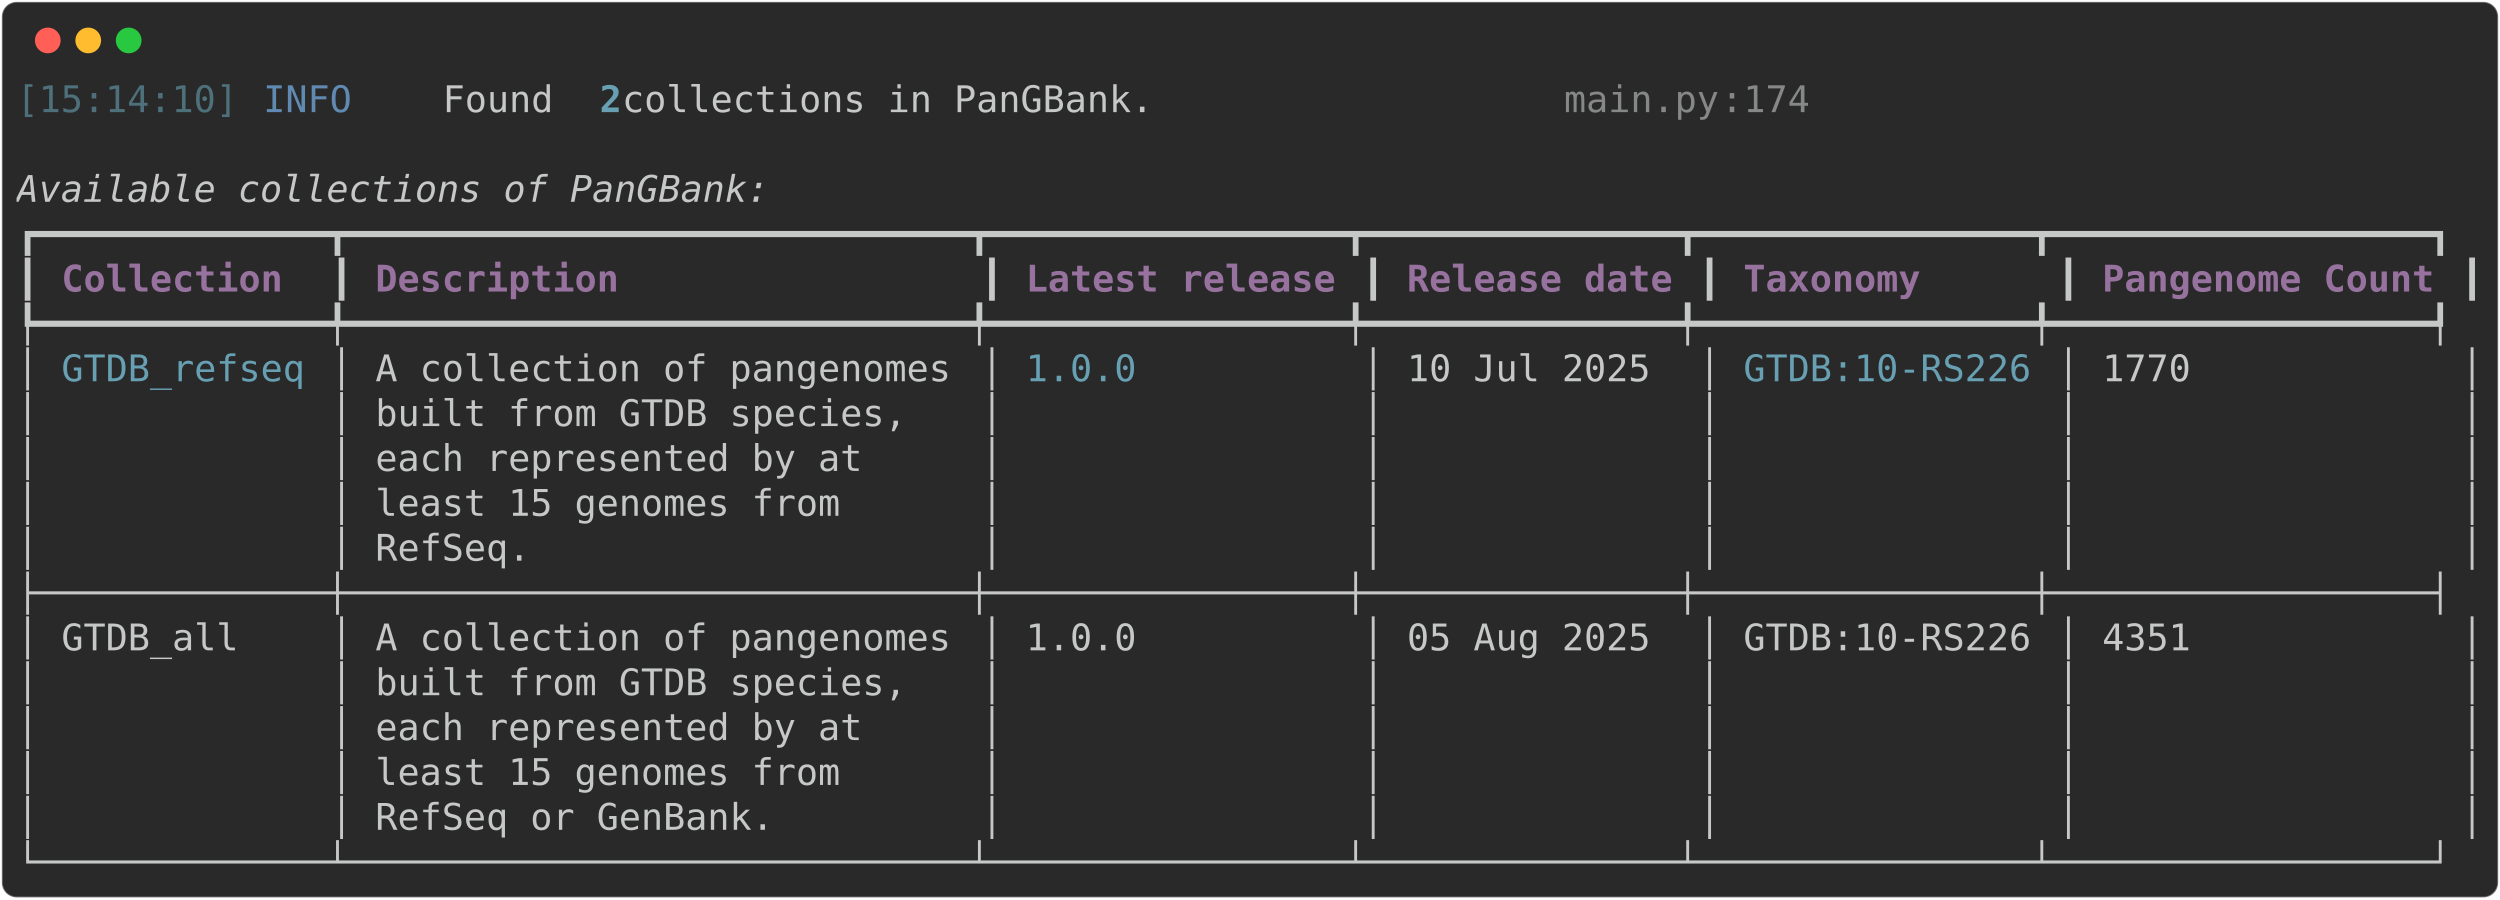
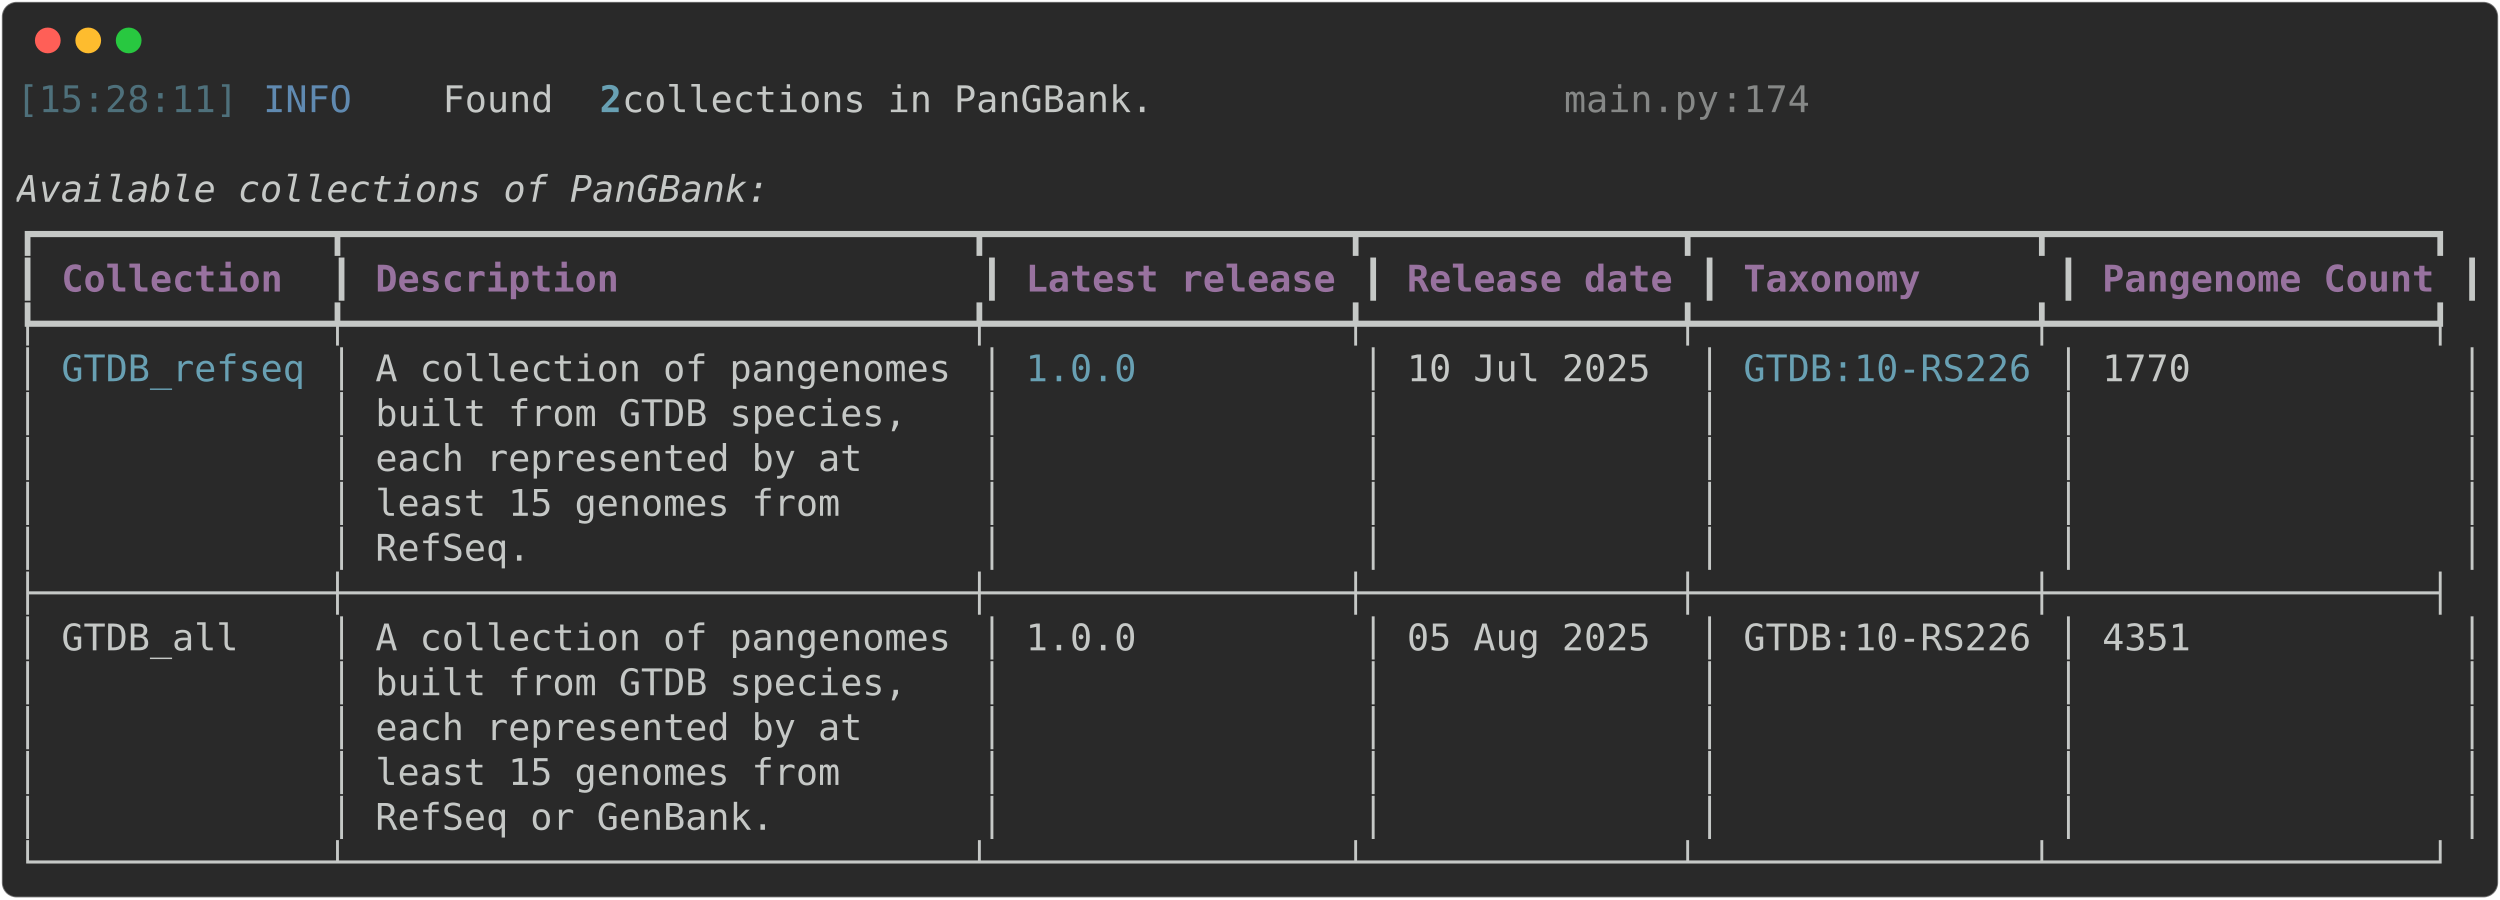
<svg xmlns="http://www.w3.org/2000/svg" class="rich-terminal" viewBox="0 0 1360 489.2">
  <style>

    @font-face {
        font-family: "Fira Code";
        src: local("FiraCode-Regular"),
                url("https://cdnjs.cloudflare.com/ajax/libs/firacode/6.2.0/woff2/FiraCode-Regular.woff2") format("woff2"),
                url("https://cdnjs.cloudflare.com/ajax/libs/firacode/6.2.0/woff/FiraCode-Regular.woff") format("woff");
        font-style: normal;
        font-weight: 400;
    }
    @font-face {
        font-family: "Fira Code";
        src: local("FiraCode-Bold"),
                url("https://cdnjs.cloudflare.com/ajax/libs/firacode/6.2.0/woff2/FiraCode-Bold.woff2") format("woff2"),
                url("https://cdnjs.cloudflare.com/ajax/libs/firacode/6.2.0/woff/FiraCode-Bold.woff") format("woff");
        font-style: bold;
        font-weight: 700;
    }

-     .terminal-2687182361-matrix {
+     .terminal-3958253087-matrix {
        font-family: Fira Code, monospace;
        font-size: 20px;
        line-height: 24.4px;
        font-variant-east-asian: full-width;
    }

-     .terminal-2687182361-title {
+     .terminal-3958253087-title {
        font-size: 18px;
        font-weight: bold;
        font-family: arial;
    }

-     .terminal-2687182361-r1 { fill: #4e707b }
- .terminal-2687182361-r2 { fill: #608ab1 }
- .terminal-2687182361-r3 { fill: #c5c8c6 }
- .terminal-2687182361-r4 { fill: #68a0b3;font-weight: bold }
- .terminal-2687182361-r5 { fill: #868887 }
- .terminal-2687182361-r6 { fill: #c5c8c6;font-style: italic; }
- .terminal-2687182361-r7 { fill: #98729f;font-weight: bold }
- .terminal-2687182361-r8 { fill: #68a0b3 }
+     .terminal-3958253087-r1 { fill: #4e707b }
+ .terminal-3958253087-r2 { fill: #608ab1 }
+ .terminal-3958253087-r3 { fill: #c5c8c6 }
+ .terminal-3958253087-r4 { fill: #68a0b3;font-weight: bold }
+ .terminal-3958253087-r5 { fill: #868887 }
+ .terminal-3958253087-r6 { fill: #c5c8c6;font-style: italic; }
+ .terminal-3958253087-r7 { fill: #98729f;font-weight: bold }
+ .terminal-3958253087-r8 { fill: #68a0b3 }
    </style>
  <defs>
-     <clipPath id="terminal-2687182361-clip-terminal">
+     <clipPath id="terminal-3958253087-clip-terminal">
      <rect x="0" y="0" width="1341.0" height="438.2" />
    </clipPath>
-     <clipPath id="terminal-2687182361-line-0">
+     <clipPath id="terminal-3958253087-line-0">
      <rect x="0" y="1.5" width="1342" height="24.65" />
    </clipPath>
-     <clipPath id="terminal-2687182361-line-1">
+     <clipPath id="terminal-3958253087-line-1">
      <rect x="0" y="25.9" width="1342" height="24.65" />
    </clipPath>
-     <clipPath id="terminal-2687182361-line-2">
+     <clipPath id="terminal-3958253087-line-2">
      <rect x="0" y="50.3" width="1342" height="24.65" />
    </clipPath>
-     <clipPath id="terminal-2687182361-line-3">
+     <clipPath id="terminal-3958253087-line-3">
      <rect x="0" y="74.7" width="1342" height="24.65" />
    </clipPath>
-     <clipPath id="terminal-2687182361-line-4">
+     <clipPath id="terminal-3958253087-line-4">
      <rect x="0" y="99.1" width="1342" height="24.65" />
    </clipPath>
-     <clipPath id="terminal-2687182361-line-5">
+     <clipPath id="terminal-3958253087-line-5">
      <rect x="0" y="123.5" width="1342" height="24.65" />
    </clipPath>
-     <clipPath id="terminal-2687182361-line-6">
+     <clipPath id="terminal-3958253087-line-6">
      <rect x="0" y="147.9" width="1342" height="24.65" />
    </clipPath>
-     <clipPath id="terminal-2687182361-line-7">
+     <clipPath id="terminal-3958253087-line-7">
      <rect x="0" y="172.3" width="1342" height="24.65" />
    </clipPath>
-     <clipPath id="terminal-2687182361-line-8">
+     <clipPath id="terminal-3958253087-line-8">
      <rect x="0" y="196.7" width="1342" height="24.65" />
    </clipPath>
-     <clipPath id="terminal-2687182361-line-9">
+     <clipPath id="terminal-3958253087-line-9">
      <rect x="0" y="221.1" width="1342" height="24.65" />
    </clipPath>
-     <clipPath id="terminal-2687182361-line-10">
+     <clipPath id="terminal-3958253087-line-10">
      <rect x="0" y="245.5" width="1342" height="24.65" />
    </clipPath>
-     <clipPath id="terminal-2687182361-line-11">
+     <clipPath id="terminal-3958253087-line-11">
      <rect x="0" y="269.9" width="1342" height="24.65" />
    </clipPath>
-     <clipPath id="terminal-2687182361-line-12">
+     <clipPath id="terminal-3958253087-line-12">
      <rect x="0" y="294.3" width="1342" height="24.65" />
    </clipPath>
-     <clipPath id="terminal-2687182361-line-13">
+     <clipPath id="terminal-3958253087-line-13">
      <rect x="0" y="318.7" width="1342" height="24.65" />
    </clipPath>
-     <clipPath id="terminal-2687182361-line-14">
+     <clipPath id="terminal-3958253087-line-14">
      <rect x="0" y="343.1" width="1342" height="24.65" />
    </clipPath>
-     <clipPath id="terminal-2687182361-line-15">
+     <clipPath id="terminal-3958253087-line-15">
      <rect x="0" y="367.5" width="1342" height="24.65" />
    </clipPath>
-     <clipPath id="terminal-2687182361-line-16">
+     <clipPath id="terminal-3958253087-line-16">
      <rect x="0" y="391.9" width="1342" height="24.65" />
    </clipPath>
  </defs>
  <rect fill="#292929" stroke="rgba(255,255,255,0.35)" stroke-width="1" x="1" y="1" width="1358" height="487.2" rx="8" />
  <g transform="translate(26,22)">
    <circle cx="0" cy="0" r="7" fill="#ff5f57" />
    <circle cx="22" cy="0" r="7" fill="#febc2e" />
    <circle cx="44" cy="0" r="7" fill="#28c840" />
  </g>
-   <g transform="translate(9, 41)" clip-path="url(#terminal-2687182361-clip-terminal)">
-     <g class="terminal-2687182361-matrix">
-       <text class="terminal-2687182361-r1" x="0" y="20" textLength="122" clip-path="url(#terminal-2687182361-line-0)">[15:14:10]</text>
-       <text class="terminal-2687182361-r2" x="134.2" y="20" textLength="97.6" clip-path="url(#terminal-2687182361-line-0)">INFO    </text>
-       <text class="terminal-2687182361-r3" x="231.8" y="20" textLength="85.4" clip-path="url(#terminal-2687182361-line-0)"> Found </text>
-       <text class="terminal-2687182361-r4" x="317.2" y="20" textLength="12.2" clip-path="url(#terminal-2687182361-line-0)">2</text>
-       <text class="terminal-2687182361-r3" x="329.4" y="20" textLength="512.4" clip-path="url(#terminal-2687182361-line-0)"> collections in PanGBank.                 </text>
-       <text class="terminal-2687182361-r5" x="841.8" y="20" textLength="85.4" clip-path="url(#terminal-2687182361-line-0)">main.py</text>
-       <text class="terminal-2687182361-r5" x="927.2" y="20" textLength="12.2" clip-path="url(#terminal-2687182361-line-0)">:</text>
-       <text class="terminal-2687182361-r5" x="939.4" y="20" textLength="36.6" clip-path="url(#terminal-2687182361-line-0)">174</text>
-       <text class="terminal-2687182361-r3" x="1342" y="20" textLength="12.2" clip-path="url(#terminal-2687182361-line-0)">
- </text>
-       <text class="terminal-2687182361-r3" x="1342" y="44.4" textLength="12.2" clip-path="url(#terminal-2687182361-line-1)">
- </text>
-       <text class="terminal-2687182361-r6" x="0" y="68.8" textLength="1342" clip-path="url(#terminal-2687182361-line-2)">Available collections of PanGBank:                                                                            </text>
-       <text class="terminal-2687182361-r3" x="1342" y="68.8" textLength="12.2" clip-path="url(#terminal-2687182361-line-2)">
- </text>
-       <text class="terminal-2687182361-r3" x="0" y="93.2" textLength="1342" clip-path="url(#terminal-2687182361-line-3)">┏━━━━━━━━━━━━━┳━━━━━━━━━━━━━━━━━━━━━━━━━━━━┳━━━━━━━━━━━━━━━━┳━━━━━━━━━━━━━━┳━━━━━━━━━━━━━━━┳━━━━━━━━━━━━━━━━━┓</text>
-       <text class="terminal-2687182361-r3" x="1342" y="93.2" textLength="12.2" clip-path="url(#terminal-2687182361-line-3)">
- </text>
-       <text class="terminal-2687182361-r3" x="0" y="117.6" textLength="12.2" clip-path="url(#terminal-2687182361-line-4)">┃</text>
-       <text class="terminal-2687182361-r7" x="24.4" y="117.6" textLength="134.2" clip-path="url(#terminal-2687182361-line-4)">Collection </text>
-       <text class="terminal-2687182361-r3" x="170.8" y="117.6" textLength="12.2" clip-path="url(#terminal-2687182361-line-4)">┃</text>
-       <text class="terminal-2687182361-r7" x="195.2" y="117.6" textLength="317.2" clip-path="url(#terminal-2687182361-line-4)">Description               </text>
-       <text class="terminal-2687182361-r3" x="524.6" y="117.6" textLength="12.2" clip-path="url(#terminal-2687182361-line-4)">┃</text>
-       <text class="terminal-2687182361-r7" x="549" y="117.6" textLength="170.8" clip-path="url(#terminal-2687182361-line-4)">Latest release</text>
-       <text class="terminal-2687182361-r3" x="732" y="117.6" textLength="12.2" clip-path="url(#terminal-2687182361-line-4)">┃</text>
-       <text class="terminal-2687182361-r7" x="756.4" y="117.6" textLength="146.4" clip-path="url(#terminal-2687182361-line-4)">Release date</text>
-       <text class="terminal-2687182361-r3" x="915" y="117.6" textLength="12.2" clip-path="url(#terminal-2687182361-line-4)">┃</text>
-       <text class="terminal-2687182361-r7" x="939.4" y="117.6" textLength="158.6" clip-path="url(#terminal-2687182361-line-4)">Taxonomy     </text>
-       <text class="terminal-2687182361-r3" x="1110.2" y="117.6" textLength="12.2" clip-path="url(#terminal-2687182361-line-4)">┃</text>
-       <text class="terminal-2687182361-r7" x="1134.6" y="117.6" textLength="183" clip-path="url(#terminal-2687182361-line-4)">Pangenome Count</text>
-       <text class="terminal-2687182361-r3" x="1329.8" y="117.6" textLength="12.2" clip-path="url(#terminal-2687182361-line-4)">┃</text>
-       <text class="terminal-2687182361-r3" x="1342" y="117.6" textLength="12.2" clip-path="url(#terminal-2687182361-line-4)">
- </text>
-       <text class="terminal-2687182361-r3" x="0" y="142" textLength="1342" clip-path="url(#terminal-2687182361-line-5)">┡━━━━━━━━━━━━━╇━━━━━━━━━━━━━━━━━━━━━━━━━━━━╇━━━━━━━━━━━━━━━━╇━━━━━━━━━━━━━━╇━━━━━━━━━━━━━━━╇━━━━━━━━━━━━━━━━━┩</text>
-       <text class="terminal-2687182361-r3" x="1342" y="142" textLength="12.2" clip-path="url(#terminal-2687182361-line-5)">
- </text>
-       <text class="terminal-2687182361-r3" x="0" y="166.4" textLength="12.2" clip-path="url(#terminal-2687182361-line-6)">│</text>
-       <text class="terminal-2687182361-r8" x="24.4" y="166.4" textLength="134.2" clip-path="url(#terminal-2687182361-line-6)">GTDB_refseq</text>
-       <text class="terminal-2687182361-r3" x="170.8" y="166.4" textLength="12.2" clip-path="url(#terminal-2687182361-line-6)">│</text>
-       <text class="terminal-2687182361-r3" x="195.2" y="166.4" textLength="317.2" clip-path="url(#terminal-2687182361-line-6)">A collection of pangenomes</text>
-       <text class="terminal-2687182361-r3" x="524.6" y="166.4" textLength="12.2" clip-path="url(#terminal-2687182361-line-6)">│</text>
-       <text class="terminal-2687182361-r8" x="549" y="166.4" textLength="170.8" clip-path="url(#terminal-2687182361-line-6)">1.0.0         </text>
-       <text class="terminal-2687182361-r3" x="732" y="166.4" textLength="12.2" clip-path="url(#terminal-2687182361-line-6)">│</text>
-       <text class="terminal-2687182361-r3" x="756.4" y="166.4" textLength="146.4" clip-path="url(#terminal-2687182361-line-6)">10 Jul 2025 </text>
-       <text class="terminal-2687182361-r3" x="915" y="166.4" textLength="12.2" clip-path="url(#terminal-2687182361-line-6)">│</text>
-       <text class="terminal-2687182361-r8" x="939.4" y="166.4" textLength="158.6" clip-path="url(#terminal-2687182361-line-6)">GTDB:10-RS226</text>
-       <text class="terminal-2687182361-r3" x="1110.2" y="166.4" textLength="12.2" clip-path="url(#terminal-2687182361-line-6)">│</text>
-       <text class="terminal-2687182361-r3" x="1134.6" y="166.4" textLength="183" clip-path="url(#terminal-2687182361-line-6)">1770           </text>
-       <text class="terminal-2687182361-r3" x="1329.8" y="166.4" textLength="12.2" clip-path="url(#terminal-2687182361-line-6)">│</text>
-       <text class="terminal-2687182361-r3" x="1342" y="166.4" textLength="12.2" clip-path="url(#terminal-2687182361-line-6)">
- </text>
-       <text class="terminal-2687182361-r3" x="0" y="190.8" textLength="12.2" clip-path="url(#terminal-2687182361-line-7)">│</text>
-       <text class="terminal-2687182361-r3" x="170.8" y="190.8" textLength="12.2" clip-path="url(#terminal-2687182361-line-7)">│</text>
-       <text class="terminal-2687182361-r3" x="195.2" y="190.8" textLength="317.2" clip-path="url(#terminal-2687182361-line-7)">built from GTDB species,  </text>
-       <text class="terminal-2687182361-r3" x="524.6" y="190.8" textLength="12.2" clip-path="url(#terminal-2687182361-line-7)">│</text>
-       <text class="terminal-2687182361-r3" x="732" y="190.8" textLength="12.2" clip-path="url(#terminal-2687182361-line-7)">│</text>
-       <text class="terminal-2687182361-r3" x="915" y="190.8" textLength="12.2" clip-path="url(#terminal-2687182361-line-7)">│</text>
-       <text class="terminal-2687182361-r3" x="1110.2" y="190.8" textLength="12.2" clip-path="url(#terminal-2687182361-line-7)">│</text>
-       <text class="terminal-2687182361-r3" x="1329.8" y="190.8" textLength="12.2" clip-path="url(#terminal-2687182361-line-7)">│</text>
-       <text class="terminal-2687182361-r3" x="1342" y="190.8" textLength="12.2" clip-path="url(#terminal-2687182361-line-7)">
- </text>
-       <text class="terminal-2687182361-r3" x="0" y="215.2" textLength="12.2" clip-path="url(#terminal-2687182361-line-8)">│</text>
-       <text class="terminal-2687182361-r3" x="170.8" y="215.2" textLength="12.2" clip-path="url(#terminal-2687182361-line-8)">│</text>
-       <text class="terminal-2687182361-r3" x="195.2" y="215.2" textLength="317.2" clip-path="url(#terminal-2687182361-line-8)">each represented by at    </text>
-       <text class="terminal-2687182361-r3" x="524.6" y="215.2" textLength="12.2" clip-path="url(#terminal-2687182361-line-8)">│</text>
-       <text class="terminal-2687182361-r3" x="732" y="215.2" textLength="12.2" clip-path="url(#terminal-2687182361-line-8)">│</text>
-       <text class="terminal-2687182361-r3" x="915" y="215.2" textLength="12.2" clip-path="url(#terminal-2687182361-line-8)">│</text>
-       <text class="terminal-2687182361-r3" x="1110.2" y="215.2" textLength="12.2" clip-path="url(#terminal-2687182361-line-8)">│</text>
-       <text class="terminal-2687182361-r3" x="1329.8" y="215.2" textLength="12.2" clip-path="url(#terminal-2687182361-line-8)">│</text>
-       <text class="terminal-2687182361-r3" x="1342" y="215.2" textLength="12.2" clip-path="url(#terminal-2687182361-line-8)">
- </text>
-       <text class="terminal-2687182361-r3" x="0" y="239.6" textLength="12.2" clip-path="url(#terminal-2687182361-line-9)">│</text>
-       <text class="terminal-2687182361-r3" x="170.8" y="239.6" textLength="12.2" clip-path="url(#terminal-2687182361-line-9)">│</text>
-       <text class="terminal-2687182361-r3" x="195.2" y="239.6" textLength="317.2" clip-path="url(#terminal-2687182361-line-9)">least 15 genomes from     </text>
-       <text class="terminal-2687182361-r3" x="524.6" y="239.6" textLength="12.2" clip-path="url(#terminal-2687182361-line-9)">│</text>
-       <text class="terminal-2687182361-r3" x="732" y="239.6" textLength="12.2" clip-path="url(#terminal-2687182361-line-9)">│</text>
-       <text class="terminal-2687182361-r3" x="915" y="239.6" textLength="12.2" clip-path="url(#terminal-2687182361-line-9)">│</text>
-       <text class="terminal-2687182361-r3" x="1110.2" y="239.6" textLength="12.2" clip-path="url(#terminal-2687182361-line-9)">│</text>
-       <text class="terminal-2687182361-r3" x="1329.8" y="239.6" textLength="12.2" clip-path="url(#terminal-2687182361-line-9)">│</text>
-       <text class="terminal-2687182361-r3" x="1342" y="239.6" textLength="12.2" clip-path="url(#terminal-2687182361-line-9)">
- </text>
-       <text class="terminal-2687182361-r3" x="0" y="264" textLength="12.2" clip-path="url(#terminal-2687182361-line-10)">│</text>
-       <text class="terminal-2687182361-r3" x="170.8" y="264" textLength="12.2" clip-path="url(#terminal-2687182361-line-10)">│</text>
-       <text class="terminal-2687182361-r3" x="195.2" y="264" textLength="317.2" clip-path="url(#terminal-2687182361-line-10)">RefSeq.                   </text>
-       <text class="terminal-2687182361-r3" x="524.6" y="264" textLength="12.2" clip-path="url(#terminal-2687182361-line-10)">│</text>
-       <text class="terminal-2687182361-r3" x="732" y="264" textLength="12.2" clip-path="url(#terminal-2687182361-line-10)">│</text>
-       <text class="terminal-2687182361-r3" x="915" y="264" textLength="12.2" clip-path="url(#terminal-2687182361-line-10)">│</text>
-       <text class="terminal-2687182361-r3" x="1110.2" y="264" textLength="12.2" clip-path="url(#terminal-2687182361-line-10)">│</text>
-       <text class="terminal-2687182361-r3" x="1329.8" y="264" textLength="12.2" clip-path="url(#terminal-2687182361-line-10)">│</text>
-       <text class="terminal-2687182361-r3" x="1342" y="264" textLength="12.2" clip-path="url(#terminal-2687182361-line-10)">
- </text>
-       <text class="terminal-2687182361-r3" x="0" y="288.4" textLength="1342" clip-path="url(#terminal-2687182361-line-11)">├─────────────┼────────────────────────────┼────────────────┼──────────────┼───────────────┼─────────────────┤</text>
-       <text class="terminal-2687182361-r3" x="1342" y="288.4" textLength="12.2" clip-path="url(#terminal-2687182361-line-11)">
- </text>
-       <text class="terminal-2687182361-r3" x="0" y="312.8" textLength="12.2" clip-path="url(#terminal-2687182361-line-12)">│</text>
-       <text class="terminal-2687182361-r3" x="24.4" y="312.8" textLength="134.2" clip-path="url(#terminal-2687182361-line-12)">GTDB_all   </text>
-       <text class="terminal-2687182361-r3" x="170.8" y="312.8" textLength="12.2" clip-path="url(#terminal-2687182361-line-12)">│</text>
-       <text class="terminal-2687182361-r3" x="195.2" y="312.8" textLength="317.2" clip-path="url(#terminal-2687182361-line-12)">A collection of pangenomes</text>
-       <text class="terminal-2687182361-r3" x="524.6" y="312.8" textLength="12.2" clip-path="url(#terminal-2687182361-line-12)">│</text>
-       <text class="terminal-2687182361-r3" x="549" y="312.8" textLength="170.8" clip-path="url(#terminal-2687182361-line-12)">1.0.0         </text>
-       <text class="terminal-2687182361-r3" x="732" y="312.8" textLength="12.2" clip-path="url(#terminal-2687182361-line-12)">│</text>
-       <text class="terminal-2687182361-r3" x="756.4" y="312.8" textLength="146.4" clip-path="url(#terminal-2687182361-line-12)">05 Aug 2025 </text>
-       <text class="terminal-2687182361-r3" x="915" y="312.8" textLength="12.2" clip-path="url(#terminal-2687182361-line-12)">│</text>
-       <text class="terminal-2687182361-r3" x="939.4" y="312.8" textLength="158.6" clip-path="url(#terminal-2687182361-line-12)">GTDB:10-RS226</text>
-       <text class="terminal-2687182361-r3" x="1110.2" y="312.8" textLength="12.2" clip-path="url(#terminal-2687182361-line-12)">│</text>
-       <text class="terminal-2687182361-r3" x="1134.6" y="312.8" textLength="183" clip-path="url(#terminal-2687182361-line-12)">4351           </text>
-       <text class="terminal-2687182361-r3" x="1329.8" y="312.8" textLength="12.2" clip-path="url(#terminal-2687182361-line-12)">│</text>
-       <text class="terminal-2687182361-r3" x="1342" y="312.8" textLength="12.2" clip-path="url(#terminal-2687182361-line-12)">
- </text>
-       <text class="terminal-2687182361-r3" x="0" y="337.2" textLength="12.2" clip-path="url(#terminal-2687182361-line-13)">│</text>
-       <text class="terminal-2687182361-r3" x="170.8" y="337.2" textLength="12.2" clip-path="url(#terminal-2687182361-line-13)">│</text>
-       <text class="terminal-2687182361-r3" x="195.2" y="337.2" textLength="317.2" clip-path="url(#terminal-2687182361-line-13)">built from GTDB species,  </text>
-       <text class="terminal-2687182361-r3" x="524.6" y="337.2" textLength="12.2" clip-path="url(#terminal-2687182361-line-13)">│</text>
-       <text class="terminal-2687182361-r3" x="732" y="337.2" textLength="12.2" clip-path="url(#terminal-2687182361-line-13)">│</text>
-       <text class="terminal-2687182361-r3" x="915" y="337.2" textLength="12.2" clip-path="url(#terminal-2687182361-line-13)">│</text>
-       <text class="terminal-2687182361-r3" x="1110.2" y="337.2" textLength="12.2" clip-path="url(#terminal-2687182361-line-13)">│</text>
-       <text class="terminal-2687182361-r3" x="1329.8" y="337.2" textLength="12.2" clip-path="url(#terminal-2687182361-line-13)">│</text>
-       <text class="terminal-2687182361-r3" x="1342" y="337.2" textLength="12.2" clip-path="url(#terminal-2687182361-line-13)">
- </text>
-       <text class="terminal-2687182361-r3" x="0" y="361.6" textLength="12.2" clip-path="url(#terminal-2687182361-line-14)">│</text>
-       <text class="terminal-2687182361-r3" x="170.8" y="361.6" textLength="12.2" clip-path="url(#terminal-2687182361-line-14)">│</text>
-       <text class="terminal-2687182361-r3" x="195.2" y="361.6" textLength="317.2" clip-path="url(#terminal-2687182361-line-14)">each represented by at    </text>
-       <text class="terminal-2687182361-r3" x="524.6" y="361.6" textLength="12.2" clip-path="url(#terminal-2687182361-line-14)">│</text>
-       <text class="terminal-2687182361-r3" x="732" y="361.6" textLength="12.2" clip-path="url(#terminal-2687182361-line-14)">│</text>
-       <text class="terminal-2687182361-r3" x="915" y="361.6" textLength="12.2" clip-path="url(#terminal-2687182361-line-14)">│</text>
-       <text class="terminal-2687182361-r3" x="1110.2" y="361.6" textLength="12.2" clip-path="url(#terminal-2687182361-line-14)">│</text>
-       <text class="terminal-2687182361-r3" x="1329.8" y="361.6" textLength="12.2" clip-path="url(#terminal-2687182361-line-14)">│</text>
-       <text class="terminal-2687182361-r3" x="1342" y="361.6" textLength="12.2" clip-path="url(#terminal-2687182361-line-14)">
- </text>
-       <text class="terminal-2687182361-r3" x="0" y="386" textLength="12.2" clip-path="url(#terminal-2687182361-line-15)">│</text>
-       <text class="terminal-2687182361-r3" x="170.8" y="386" textLength="12.2" clip-path="url(#terminal-2687182361-line-15)">│</text>
-       <text class="terminal-2687182361-r3" x="195.2" y="386" textLength="317.2" clip-path="url(#terminal-2687182361-line-15)">least 15 genomes from     </text>
-       <text class="terminal-2687182361-r3" x="524.6" y="386" textLength="12.2" clip-path="url(#terminal-2687182361-line-15)">│</text>
-       <text class="terminal-2687182361-r3" x="732" y="386" textLength="12.2" clip-path="url(#terminal-2687182361-line-15)">│</text>
-       <text class="terminal-2687182361-r3" x="915" y="386" textLength="12.2" clip-path="url(#terminal-2687182361-line-15)">│</text>
-       <text class="terminal-2687182361-r3" x="1110.2" y="386" textLength="12.2" clip-path="url(#terminal-2687182361-line-15)">│</text>
-       <text class="terminal-2687182361-r3" x="1329.8" y="386" textLength="12.2" clip-path="url(#terminal-2687182361-line-15)">│</text>
-       <text class="terminal-2687182361-r3" x="1342" y="386" textLength="12.2" clip-path="url(#terminal-2687182361-line-15)">
- </text>
-       <text class="terminal-2687182361-r3" x="0" y="410.4" textLength="12.2" clip-path="url(#terminal-2687182361-line-16)">│</text>
-       <text class="terminal-2687182361-r3" x="170.8" y="410.4" textLength="12.2" clip-path="url(#terminal-2687182361-line-16)">│</text>
-       <text class="terminal-2687182361-r3" x="195.2" y="410.4" textLength="317.2" clip-path="url(#terminal-2687182361-line-16)">RefSeq or GenBank.        </text>
-       <text class="terminal-2687182361-r3" x="524.6" y="410.4" textLength="12.2" clip-path="url(#terminal-2687182361-line-16)">│</text>
-       <text class="terminal-2687182361-r3" x="732" y="410.4" textLength="12.2" clip-path="url(#terminal-2687182361-line-16)">│</text>
-       <text class="terminal-2687182361-r3" x="915" y="410.4" textLength="12.2" clip-path="url(#terminal-2687182361-line-16)">│</text>
-       <text class="terminal-2687182361-r3" x="1110.2" y="410.4" textLength="12.2" clip-path="url(#terminal-2687182361-line-16)">│</text>
-       <text class="terminal-2687182361-r3" x="1329.8" y="410.4" textLength="12.2" clip-path="url(#terminal-2687182361-line-16)">│</text>
-       <text class="terminal-2687182361-r3" x="1342" y="410.4" textLength="12.2" clip-path="url(#terminal-2687182361-line-16)">
- </text>
-       <text class="terminal-2687182361-r3" x="0" y="434.8" textLength="1342" clip-path="url(#terminal-2687182361-line-17)">└─────────────┴────────────────────────────┴────────────────┴──────────────┴───────────────┴─────────────────┘</text>
-       <text class="terminal-2687182361-r3" x="1342" y="434.8" textLength="12.2" clip-path="url(#terminal-2687182361-line-17)">
+   <g transform="translate(9, 41)" clip-path="url(#terminal-3958253087-clip-terminal)">
+     <g class="terminal-3958253087-matrix">
+       <text class="terminal-3958253087-r1" x="0" y="20" textLength="122" clip-path="url(#terminal-3958253087-line-0)">[15:28:11]</text>
+       <text class="terminal-3958253087-r2" x="134.2" y="20" textLength="97.6" clip-path="url(#terminal-3958253087-line-0)">INFO    </text>
+       <text class="terminal-3958253087-r3" x="231.8" y="20" textLength="85.4" clip-path="url(#terminal-3958253087-line-0)"> Found </text>
+       <text class="terminal-3958253087-r4" x="317.2" y="20" textLength="12.2" clip-path="url(#terminal-3958253087-line-0)">2</text>
+       <text class="terminal-3958253087-r3" x="329.4" y="20" textLength="512.4" clip-path="url(#terminal-3958253087-line-0)"> collections in PanGBank.                 </text>
+       <text class="terminal-3958253087-r5" x="841.8" y="20" textLength="85.4" clip-path="url(#terminal-3958253087-line-0)">main.py</text>
+       <text class="terminal-3958253087-r5" x="927.2" y="20" textLength="12.2" clip-path="url(#terminal-3958253087-line-0)">:</text>
+       <text class="terminal-3958253087-r5" x="939.4" y="20" textLength="36.6" clip-path="url(#terminal-3958253087-line-0)">174</text>
+       <text class="terminal-3958253087-r3" x="1342" y="20" textLength="12.2" clip-path="url(#terminal-3958253087-line-0)">
+ </text>
+       <text class="terminal-3958253087-r3" x="1342" y="44.4" textLength="12.2" clip-path="url(#terminal-3958253087-line-1)">
+ </text>
+       <text class="terminal-3958253087-r6" x="0" y="68.8" textLength="1342" clip-path="url(#terminal-3958253087-line-2)">Available collections of PanGBank:                                                                            </text>
+       <text class="terminal-3958253087-r3" x="1342" y="68.8" textLength="12.2" clip-path="url(#terminal-3958253087-line-2)">
+ </text>
+       <text class="terminal-3958253087-r3" x="0" y="93.2" textLength="1342" clip-path="url(#terminal-3958253087-line-3)">┏━━━━━━━━━━━━━┳━━━━━━━━━━━━━━━━━━━━━━━━━━━━┳━━━━━━━━━━━━━━━━┳━━━━━━━━━━━━━━┳━━━━━━━━━━━━━━━┳━━━━━━━━━━━━━━━━━┓</text>
+       <text class="terminal-3958253087-r3" x="1342" y="93.2" textLength="12.2" clip-path="url(#terminal-3958253087-line-3)">
+ </text>
+       <text class="terminal-3958253087-r3" x="0" y="117.6" textLength="12.2" clip-path="url(#terminal-3958253087-line-4)">┃</text>
+       <text class="terminal-3958253087-r7" x="24.4" y="117.6" textLength="134.2" clip-path="url(#terminal-3958253087-line-4)">Collection </text>
+       <text class="terminal-3958253087-r3" x="170.8" y="117.6" textLength="12.2" clip-path="url(#terminal-3958253087-line-4)">┃</text>
+       <text class="terminal-3958253087-r7" x="195.2" y="117.6" textLength="317.2" clip-path="url(#terminal-3958253087-line-4)">Description               </text>
+       <text class="terminal-3958253087-r3" x="524.6" y="117.6" textLength="12.2" clip-path="url(#terminal-3958253087-line-4)">┃</text>
+       <text class="terminal-3958253087-r7" x="549" y="117.6" textLength="170.8" clip-path="url(#terminal-3958253087-line-4)">Latest release</text>
+       <text class="terminal-3958253087-r3" x="732" y="117.6" textLength="12.2" clip-path="url(#terminal-3958253087-line-4)">┃</text>
+       <text class="terminal-3958253087-r7" x="756.4" y="117.6" textLength="146.4" clip-path="url(#terminal-3958253087-line-4)">Release date</text>
+       <text class="terminal-3958253087-r3" x="915" y="117.6" textLength="12.2" clip-path="url(#terminal-3958253087-line-4)">┃</text>
+       <text class="terminal-3958253087-r7" x="939.4" y="117.6" textLength="158.6" clip-path="url(#terminal-3958253087-line-4)">Taxonomy     </text>
+       <text class="terminal-3958253087-r3" x="1110.2" y="117.6" textLength="12.2" clip-path="url(#terminal-3958253087-line-4)">┃</text>
+       <text class="terminal-3958253087-r7" x="1134.6" y="117.6" textLength="183" clip-path="url(#terminal-3958253087-line-4)">Pangenome Count</text>
+       <text class="terminal-3958253087-r3" x="1329.8" y="117.6" textLength="12.2" clip-path="url(#terminal-3958253087-line-4)">┃</text>
+       <text class="terminal-3958253087-r3" x="1342" y="117.6" textLength="12.2" clip-path="url(#terminal-3958253087-line-4)">
+ </text>
+       <text class="terminal-3958253087-r3" x="0" y="142" textLength="1342" clip-path="url(#terminal-3958253087-line-5)">┡━━━━━━━━━━━━━╇━━━━━━━━━━━━━━━━━━━━━━━━━━━━╇━━━━━━━━━━━━━━━━╇━━━━━━━━━━━━━━╇━━━━━━━━━━━━━━━╇━━━━━━━━━━━━━━━━━┩</text>
+       <text class="terminal-3958253087-r3" x="1342" y="142" textLength="12.2" clip-path="url(#terminal-3958253087-line-5)">
+ </text>
+       <text class="terminal-3958253087-r3" x="0" y="166.4" textLength="12.2" clip-path="url(#terminal-3958253087-line-6)">│</text>
+       <text class="terminal-3958253087-r8" x="24.4" y="166.4" textLength="134.2" clip-path="url(#terminal-3958253087-line-6)">GTDB_refseq</text>
+       <text class="terminal-3958253087-r3" x="170.8" y="166.4" textLength="12.2" clip-path="url(#terminal-3958253087-line-6)">│</text>
+       <text class="terminal-3958253087-r3" x="195.2" y="166.4" textLength="317.2" clip-path="url(#terminal-3958253087-line-6)">A collection of pangenomes</text>
+       <text class="terminal-3958253087-r3" x="524.6" y="166.4" textLength="12.2" clip-path="url(#terminal-3958253087-line-6)">│</text>
+       <text class="terminal-3958253087-r8" x="549" y="166.4" textLength="170.8" clip-path="url(#terminal-3958253087-line-6)">1.0.0         </text>
+       <text class="terminal-3958253087-r3" x="732" y="166.4" textLength="12.2" clip-path="url(#terminal-3958253087-line-6)">│</text>
+       <text class="terminal-3958253087-r3" x="756.4" y="166.4" textLength="146.4" clip-path="url(#terminal-3958253087-line-6)">10 Jul 2025 </text>
+       <text class="terminal-3958253087-r3" x="915" y="166.4" textLength="12.2" clip-path="url(#terminal-3958253087-line-6)">│</text>
+       <text class="terminal-3958253087-r8" x="939.4" y="166.4" textLength="158.6" clip-path="url(#terminal-3958253087-line-6)">GTDB:10-RS226</text>
+       <text class="terminal-3958253087-r3" x="1110.2" y="166.4" textLength="12.2" clip-path="url(#terminal-3958253087-line-6)">│</text>
+       <text class="terminal-3958253087-r3" x="1134.6" y="166.4" textLength="183" clip-path="url(#terminal-3958253087-line-6)">1770           </text>
+       <text class="terminal-3958253087-r3" x="1329.8" y="166.4" textLength="12.2" clip-path="url(#terminal-3958253087-line-6)">│</text>
+       <text class="terminal-3958253087-r3" x="1342" y="166.4" textLength="12.2" clip-path="url(#terminal-3958253087-line-6)">
+ </text>
+       <text class="terminal-3958253087-r3" x="0" y="190.8" textLength="12.2" clip-path="url(#terminal-3958253087-line-7)">│</text>
+       <text class="terminal-3958253087-r3" x="170.8" y="190.8" textLength="12.2" clip-path="url(#terminal-3958253087-line-7)">│</text>
+       <text class="terminal-3958253087-r3" x="195.2" y="190.8" textLength="317.2" clip-path="url(#terminal-3958253087-line-7)">built from GTDB species,  </text>
+       <text class="terminal-3958253087-r3" x="524.6" y="190.8" textLength="12.2" clip-path="url(#terminal-3958253087-line-7)">│</text>
+       <text class="terminal-3958253087-r3" x="732" y="190.8" textLength="12.2" clip-path="url(#terminal-3958253087-line-7)">│</text>
+       <text class="terminal-3958253087-r3" x="915" y="190.8" textLength="12.2" clip-path="url(#terminal-3958253087-line-7)">│</text>
+       <text class="terminal-3958253087-r3" x="1110.2" y="190.8" textLength="12.2" clip-path="url(#terminal-3958253087-line-7)">│</text>
+       <text class="terminal-3958253087-r3" x="1329.8" y="190.8" textLength="12.2" clip-path="url(#terminal-3958253087-line-7)">│</text>
+       <text class="terminal-3958253087-r3" x="1342" y="190.8" textLength="12.2" clip-path="url(#terminal-3958253087-line-7)">
+ </text>
+       <text class="terminal-3958253087-r3" x="0" y="215.2" textLength="12.2" clip-path="url(#terminal-3958253087-line-8)">│</text>
+       <text class="terminal-3958253087-r3" x="170.8" y="215.2" textLength="12.2" clip-path="url(#terminal-3958253087-line-8)">│</text>
+       <text class="terminal-3958253087-r3" x="195.2" y="215.2" textLength="317.2" clip-path="url(#terminal-3958253087-line-8)">each represented by at    </text>
+       <text class="terminal-3958253087-r3" x="524.6" y="215.2" textLength="12.2" clip-path="url(#terminal-3958253087-line-8)">│</text>
+       <text class="terminal-3958253087-r3" x="732" y="215.2" textLength="12.2" clip-path="url(#terminal-3958253087-line-8)">│</text>
+       <text class="terminal-3958253087-r3" x="915" y="215.2" textLength="12.2" clip-path="url(#terminal-3958253087-line-8)">│</text>
+       <text class="terminal-3958253087-r3" x="1110.2" y="215.2" textLength="12.2" clip-path="url(#terminal-3958253087-line-8)">│</text>
+       <text class="terminal-3958253087-r3" x="1329.8" y="215.2" textLength="12.2" clip-path="url(#terminal-3958253087-line-8)">│</text>
+       <text class="terminal-3958253087-r3" x="1342" y="215.2" textLength="12.2" clip-path="url(#terminal-3958253087-line-8)">
+ </text>
+       <text class="terminal-3958253087-r3" x="0" y="239.6" textLength="12.2" clip-path="url(#terminal-3958253087-line-9)">│</text>
+       <text class="terminal-3958253087-r3" x="170.8" y="239.6" textLength="12.2" clip-path="url(#terminal-3958253087-line-9)">│</text>
+       <text class="terminal-3958253087-r3" x="195.2" y="239.6" textLength="317.2" clip-path="url(#terminal-3958253087-line-9)">least 15 genomes from     </text>
+       <text class="terminal-3958253087-r3" x="524.6" y="239.6" textLength="12.2" clip-path="url(#terminal-3958253087-line-9)">│</text>
+       <text class="terminal-3958253087-r3" x="732" y="239.6" textLength="12.2" clip-path="url(#terminal-3958253087-line-9)">│</text>
+       <text class="terminal-3958253087-r3" x="915" y="239.6" textLength="12.2" clip-path="url(#terminal-3958253087-line-9)">│</text>
+       <text class="terminal-3958253087-r3" x="1110.2" y="239.6" textLength="12.2" clip-path="url(#terminal-3958253087-line-9)">│</text>
+       <text class="terminal-3958253087-r3" x="1329.8" y="239.6" textLength="12.2" clip-path="url(#terminal-3958253087-line-9)">│</text>
+       <text class="terminal-3958253087-r3" x="1342" y="239.6" textLength="12.2" clip-path="url(#terminal-3958253087-line-9)">
+ </text>
+       <text class="terminal-3958253087-r3" x="0" y="264" textLength="12.2" clip-path="url(#terminal-3958253087-line-10)">│</text>
+       <text class="terminal-3958253087-r3" x="170.8" y="264" textLength="12.2" clip-path="url(#terminal-3958253087-line-10)">│</text>
+       <text class="terminal-3958253087-r3" x="195.2" y="264" textLength="317.2" clip-path="url(#terminal-3958253087-line-10)">RefSeq.                   </text>
+       <text class="terminal-3958253087-r3" x="524.6" y="264" textLength="12.2" clip-path="url(#terminal-3958253087-line-10)">│</text>
+       <text class="terminal-3958253087-r3" x="732" y="264" textLength="12.2" clip-path="url(#terminal-3958253087-line-10)">│</text>
+       <text class="terminal-3958253087-r3" x="915" y="264" textLength="12.2" clip-path="url(#terminal-3958253087-line-10)">│</text>
+       <text class="terminal-3958253087-r3" x="1110.2" y="264" textLength="12.2" clip-path="url(#terminal-3958253087-line-10)">│</text>
+       <text class="terminal-3958253087-r3" x="1329.8" y="264" textLength="12.2" clip-path="url(#terminal-3958253087-line-10)">│</text>
+       <text class="terminal-3958253087-r3" x="1342" y="264" textLength="12.2" clip-path="url(#terminal-3958253087-line-10)">
+ </text>
+       <text class="terminal-3958253087-r3" x="0" y="288.4" textLength="1342" clip-path="url(#terminal-3958253087-line-11)">├─────────────┼────────────────────────────┼────────────────┼──────────────┼───────────────┼─────────────────┤</text>
+       <text class="terminal-3958253087-r3" x="1342" y="288.4" textLength="12.2" clip-path="url(#terminal-3958253087-line-11)">
+ </text>
+       <text class="terminal-3958253087-r3" x="0" y="312.8" textLength="12.2" clip-path="url(#terminal-3958253087-line-12)">│</text>
+       <text class="terminal-3958253087-r3" x="24.4" y="312.8" textLength="134.2" clip-path="url(#terminal-3958253087-line-12)">GTDB_all   </text>
+       <text class="terminal-3958253087-r3" x="170.8" y="312.8" textLength="12.2" clip-path="url(#terminal-3958253087-line-12)">│</text>
+       <text class="terminal-3958253087-r3" x="195.2" y="312.8" textLength="317.2" clip-path="url(#terminal-3958253087-line-12)">A collection of pangenomes</text>
+       <text class="terminal-3958253087-r3" x="524.6" y="312.8" textLength="12.2" clip-path="url(#terminal-3958253087-line-12)">│</text>
+       <text class="terminal-3958253087-r3" x="549" y="312.8" textLength="170.8" clip-path="url(#terminal-3958253087-line-12)">1.0.0         </text>
+       <text class="terminal-3958253087-r3" x="732" y="312.8" textLength="12.2" clip-path="url(#terminal-3958253087-line-12)">│</text>
+       <text class="terminal-3958253087-r3" x="756.4" y="312.8" textLength="146.4" clip-path="url(#terminal-3958253087-line-12)">05 Aug 2025 </text>
+       <text class="terminal-3958253087-r3" x="915" y="312.8" textLength="12.2" clip-path="url(#terminal-3958253087-line-12)">│</text>
+       <text class="terminal-3958253087-r3" x="939.4" y="312.8" textLength="158.6" clip-path="url(#terminal-3958253087-line-12)">GTDB:10-RS226</text>
+       <text class="terminal-3958253087-r3" x="1110.2" y="312.8" textLength="12.2" clip-path="url(#terminal-3958253087-line-12)">│</text>
+       <text class="terminal-3958253087-r3" x="1134.6" y="312.8" textLength="183" clip-path="url(#terminal-3958253087-line-12)">4351           </text>
+       <text class="terminal-3958253087-r3" x="1329.8" y="312.8" textLength="12.2" clip-path="url(#terminal-3958253087-line-12)">│</text>
+       <text class="terminal-3958253087-r3" x="1342" y="312.8" textLength="12.2" clip-path="url(#terminal-3958253087-line-12)">
+ </text>
+       <text class="terminal-3958253087-r3" x="0" y="337.2" textLength="12.2" clip-path="url(#terminal-3958253087-line-13)">│</text>
+       <text class="terminal-3958253087-r3" x="170.8" y="337.2" textLength="12.2" clip-path="url(#terminal-3958253087-line-13)">│</text>
+       <text class="terminal-3958253087-r3" x="195.2" y="337.2" textLength="317.2" clip-path="url(#terminal-3958253087-line-13)">built from GTDB species,  </text>
+       <text class="terminal-3958253087-r3" x="524.6" y="337.2" textLength="12.2" clip-path="url(#terminal-3958253087-line-13)">│</text>
+       <text class="terminal-3958253087-r3" x="732" y="337.2" textLength="12.2" clip-path="url(#terminal-3958253087-line-13)">│</text>
+       <text class="terminal-3958253087-r3" x="915" y="337.2" textLength="12.2" clip-path="url(#terminal-3958253087-line-13)">│</text>
+       <text class="terminal-3958253087-r3" x="1110.2" y="337.2" textLength="12.2" clip-path="url(#terminal-3958253087-line-13)">│</text>
+       <text class="terminal-3958253087-r3" x="1329.8" y="337.2" textLength="12.2" clip-path="url(#terminal-3958253087-line-13)">│</text>
+       <text class="terminal-3958253087-r3" x="1342" y="337.2" textLength="12.2" clip-path="url(#terminal-3958253087-line-13)">
+ </text>
+       <text class="terminal-3958253087-r3" x="0" y="361.6" textLength="12.2" clip-path="url(#terminal-3958253087-line-14)">│</text>
+       <text class="terminal-3958253087-r3" x="170.8" y="361.6" textLength="12.2" clip-path="url(#terminal-3958253087-line-14)">│</text>
+       <text class="terminal-3958253087-r3" x="195.2" y="361.6" textLength="317.2" clip-path="url(#terminal-3958253087-line-14)">each represented by at    </text>
+       <text class="terminal-3958253087-r3" x="524.6" y="361.6" textLength="12.2" clip-path="url(#terminal-3958253087-line-14)">│</text>
+       <text class="terminal-3958253087-r3" x="732" y="361.6" textLength="12.2" clip-path="url(#terminal-3958253087-line-14)">│</text>
+       <text class="terminal-3958253087-r3" x="915" y="361.6" textLength="12.2" clip-path="url(#terminal-3958253087-line-14)">│</text>
+       <text class="terminal-3958253087-r3" x="1110.2" y="361.6" textLength="12.2" clip-path="url(#terminal-3958253087-line-14)">│</text>
+       <text class="terminal-3958253087-r3" x="1329.8" y="361.6" textLength="12.2" clip-path="url(#terminal-3958253087-line-14)">│</text>
+       <text class="terminal-3958253087-r3" x="1342" y="361.6" textLength="12.2" clip-path="url(#terminal-3958253087-line-14)">
+ </text>
+       <text class="terminal-3958253087-r3" x="0" y="386" textLength="12.2" clip-path="url(#terminal-3958253087-line-15)">│</text>
+       <text class="terminal-3958253087-r3" x="170.8" y="386" textLength="12.2" clip-path="url(#terminal-3958253087-line-15)">│</text>
+       <text class="terminal-3958253087-r3" x="195.2" y="386" textLength="317.2" clip-path="url(#terminal-3958253087-line-15)">least 15 genomes from     </text>
+       <text class="terminal-3958253087-r3" x="524.6" y="386" textLength="12.2" clip-path="url(#terminal-3958253087-line-15)">│</text>
+       <text class="terminal-3958253087-r3" x="732" y="386" textLength="12.2" clip-path="url(#terminal-3958253087-line-15)">│</text>
+       <text class="terminal-3958253087-r3" x="915" y="386" textLength="12.2" clip-path="url(#terminal-3958253087-line-15)">│</text>
+       <text class="terminal-3958253087-r3" x="1110.2" y="386" textLength="12.2" clip-path="url(#terminal-3958253087-line-15)">│</text>
+       <text class="terminal-3958253087-r3" x="1329.8" y="386" textLength="12.2" clip-path="url(#terminal-3958253087-line-15)">│</text>
+       <text class="terminal-3958253087-r3" x="1342" y="386" textLength="12.2" clip-path="url(#terminal-3958253087-line-15)">
+ </text>
+       <text class="terminal-3958253087-r3" x="0" y="410.4" textLength="12.2" clip-path="url(#terminal-3958253087-line-16)">│</text>
+       <text class="terminal-3958253087-r3" x="170.8" y="410.4" textLength="12.2" clip-path="url(#terminal-3958253087-line-16)">│</text>
+       <text class="terminal-3958253087-r3" x="195.2" y="410.4" textLength="317.2" clip-path="url(#terminal-3958253087-line-16)">RefSeq or GenBank.        </text>
+       <text class="terminal-3958253087-r3" x="524.6" y="410.4" textLength="12.2" clip-path="url(#terminal-3958253087-line-16)">│</text>
+       <text class="terminal-3958253087-r3" x="732" y="410.4" textLength="12.2" clip-path="url(#terminal-3958253087-line-16)">│</text>
+       <text class="terminal-3958253087-r3" x="915" y="410.4" textLength="12.2" clip-path="url(#terminal-3958253087-line-16)">│</text>
+       <text class="terminal-3958253087-r3" x="1110.2" y="410.4" textLength="12.2" clip-path="url(#terminal-3958253087-line-16)">│</text>
+       <text class="terminal-3958253087-r3" x="1329.8" y="410.4" textLength="12.2" clip-path="url(#terminal-3958253087-line-16)">│</text>
+       <text class="terminal-3958253087-r3" x="1342" y="410.4" textLength="12.2" clip-path="url(#terminal-3958253087-line-16)">
+ </text>
+       <text class="terminal-3958253087-r3" x="0" y="434.8" textLength="1342" clip-path="url(#terminal-3958253087-line-17)">└─────────────┴────────────────────────────┴────────────────┴──────────────┴───────────────┴─────────────────┘</text>
+       <text class="terminal-3958253087-r3" x="1342" y="434.8" textLength="12.2" clip-path="url(#terminal-3958253087-line-17)">
</text>
    </g>
  </g>
</svg>
